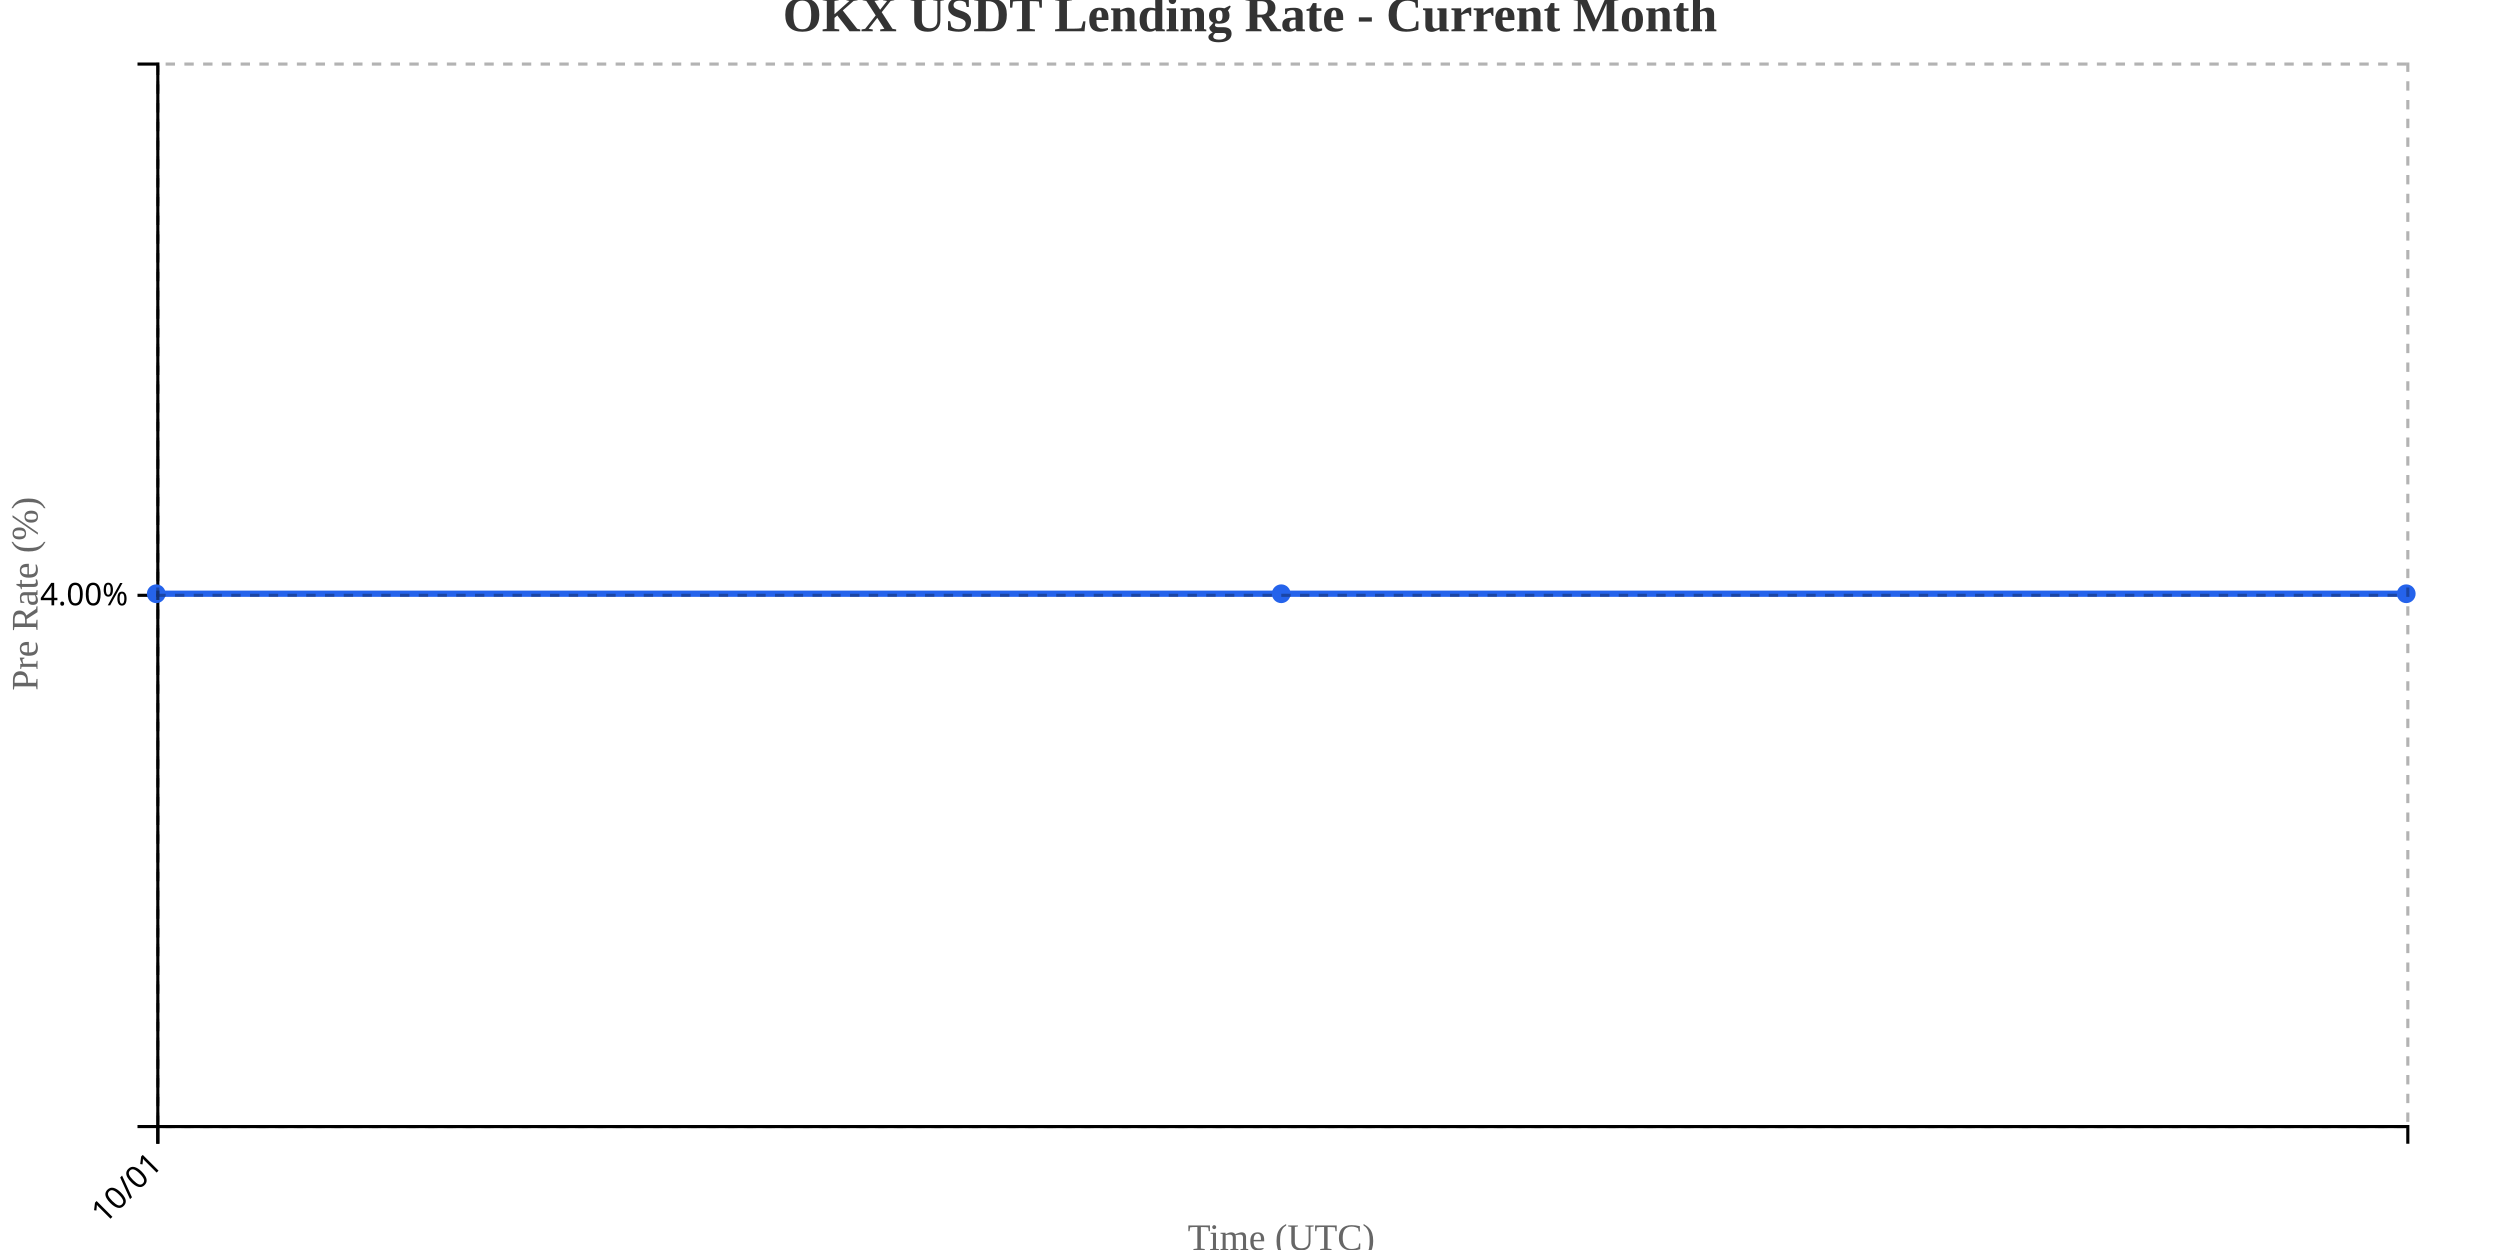
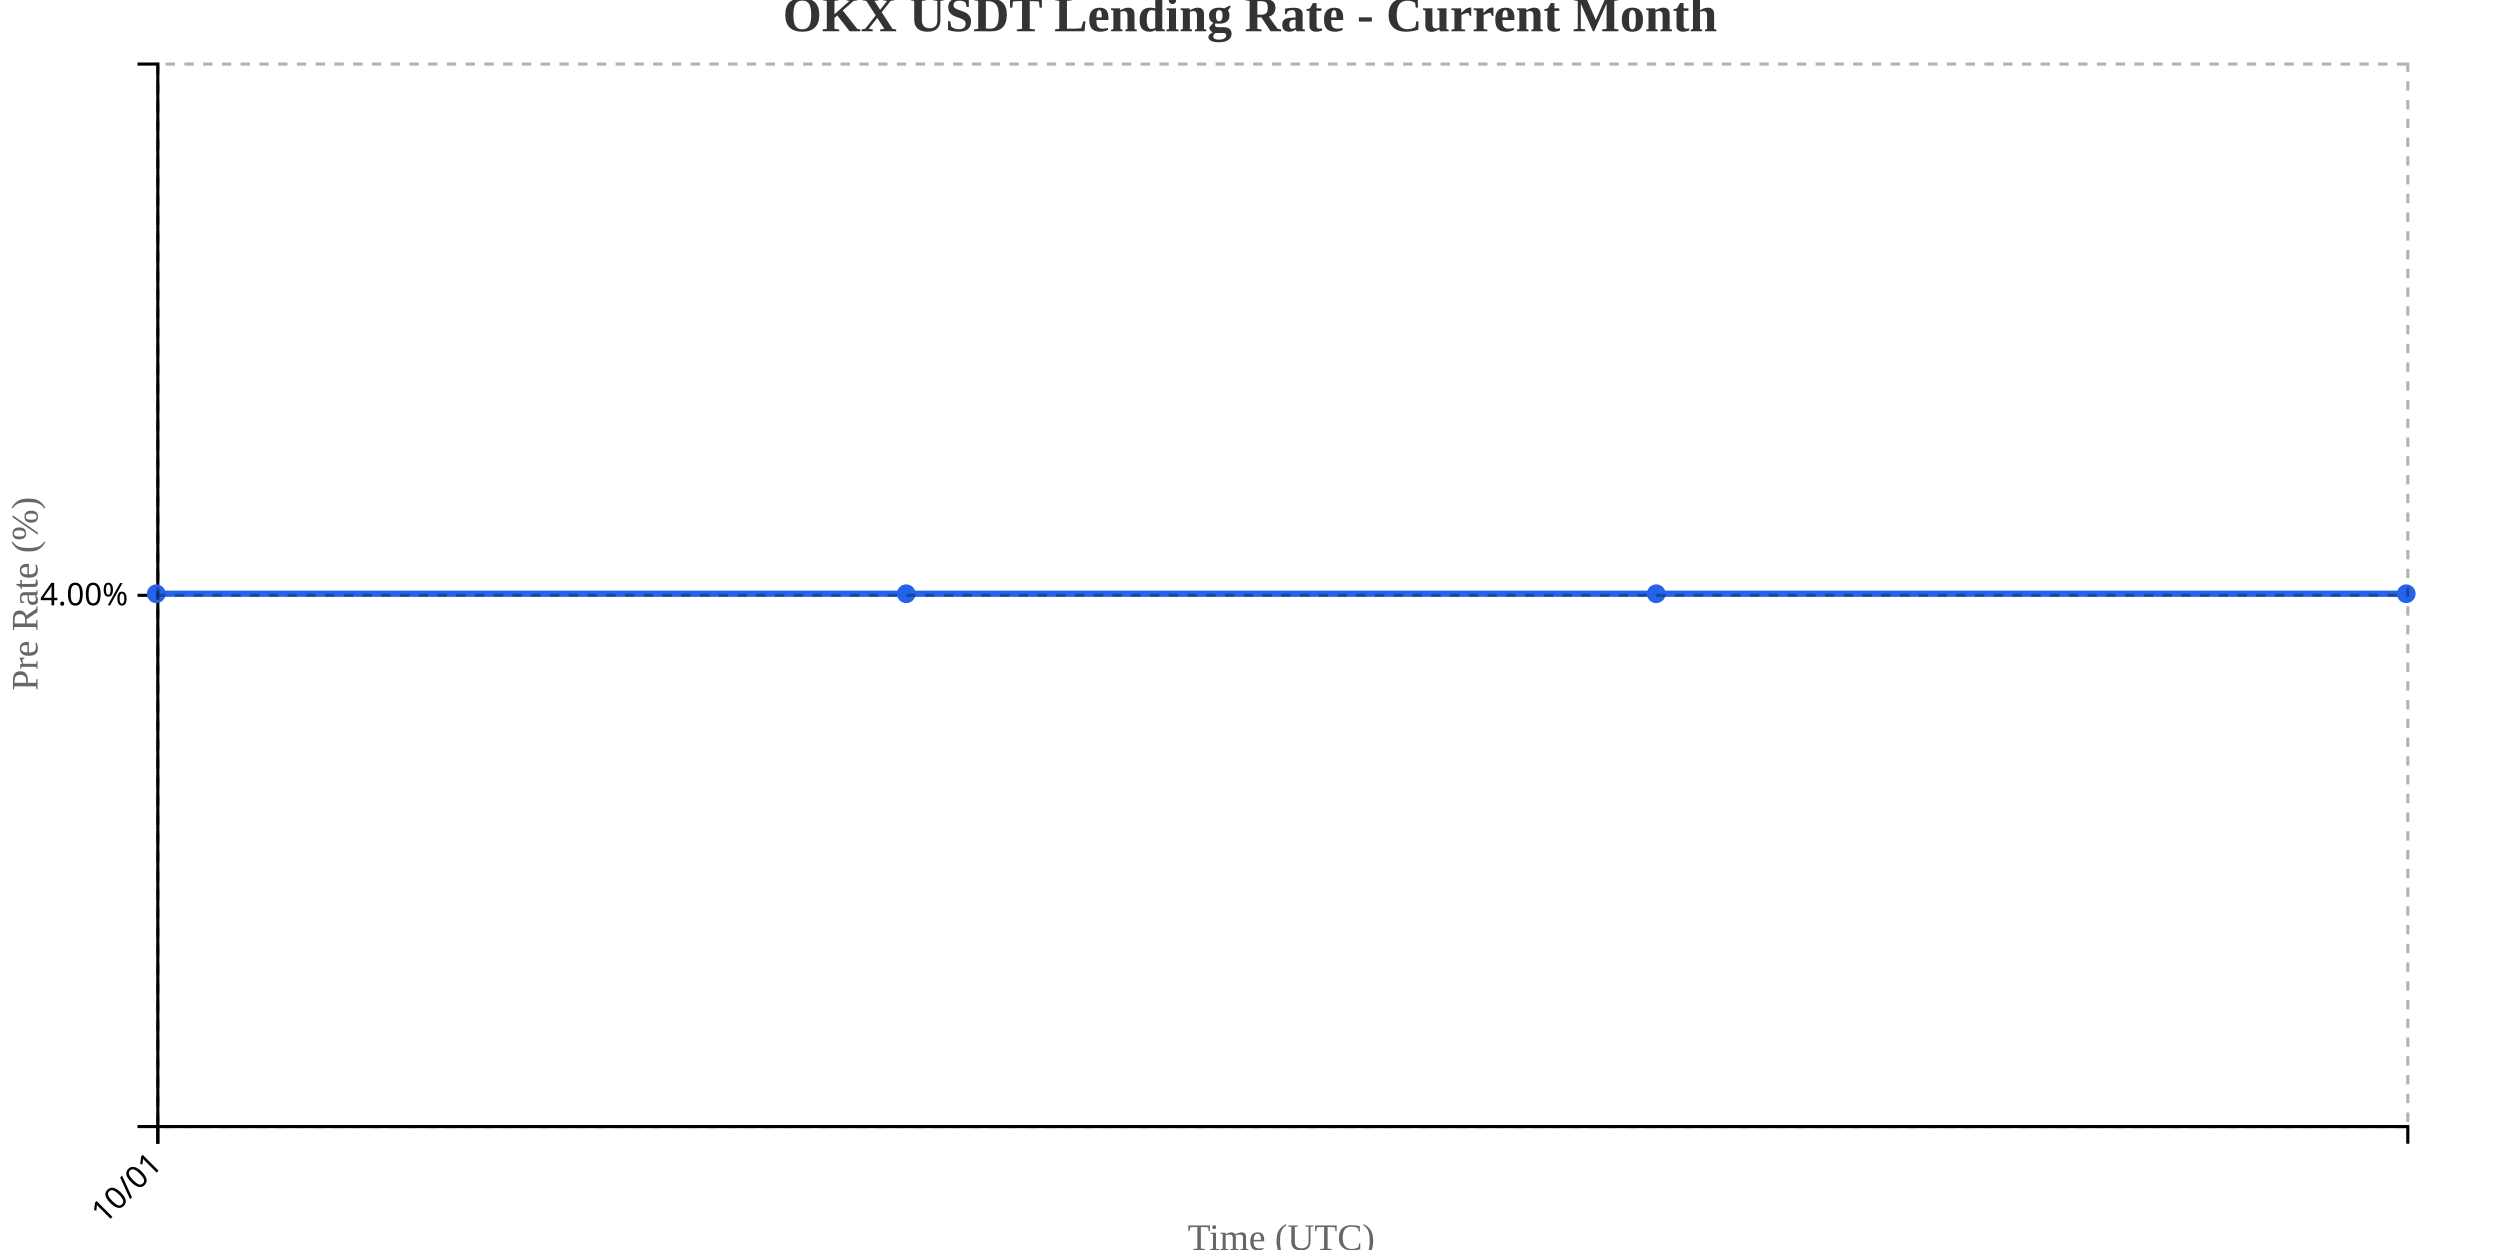
<svg xmlns="http://www.w3.org/2000/svg" width="800" height="400">
  <g transform="translate(50,20)">
    <g transform="translate(0,340)" fill="none" font-size="10" font-family="sans-serif" text-anchor="middle">
      <path class="domain" stroke="currentColor" d="M0.5,6V0.5H720.5V6" />
      <g class="tick" opacity="1" transform="translate(0.5,0)">
        <line stroke="currentColor" y2="6" />
        <text fill="currentColor" y="9" dy=".15em" style="text-anchor: end;" dx="-.8em" transform="rotate(-45)">10/01</text>
      </g>
    </g>
    <g fill="none" font-size="10" font-family="sans-serif" text-anchor="end">
      <path class="domain" stroke="currentColor" d="M-6,340.5H0.5V0.5H-6" />
      <g class="tick" opacity="1" transform="translate(0,170.5)">
        <line stroke="currentColor" x2="-6" />
        <text fill="currentColor" x="-9" dy="0.32em">4.00%</text>
      </g>
    </g>
    <text transform="rotate(-90)" y="-50" x="-170" dy="1em" style="text-anchor: middle; font-size: 12px; fill: #666;">Pre Rate (%)</text>
    <text transform="translate(360, 380)" style="text-anchor: middle; font-size: 12px; fill: #666;">Time (UTC)</text>
-     <path fill="none" stroke="#2563eb" stroke-width="2" d="M0,170C120,170,240,170,360,170C480,170,600,170,720,170" />
+     <path fill="none" stroke="#2563eb" stroke-width="2" d="M0,170C80,170,160,170,240,170C320,170,400,170,480,170C560,170,640,170,720,170" />
    <circle class="dot" cx="0" cy="170" r="3" fill="#2563eb" />
-     <circle class="dot" cx="360" cy="170" r="3" fill="#2563eb" />
+     <circle class="dot" cx="240" cy="170" r="3" fill="#2563eb" />
+     <circle class="dot" cx="480" cy="170" r="3" fill="#2563eb" />
    <circle class="dot" cx="720" cy="170" r="3" fill="#2563eb" />
    <g class="grid" transform="translate(0,340)" fill="none" font-size="10" font-family="sans-serif" text-anchor="middle" style="stroke-dasharray: 3,3; opacity: 0.3;">
      <path class="domain" stroke="currentColor" d="M0.5,-340V0.5H720.5V-340" />
      <g class="tick" opacity="1" transform="translate(0.5,0)">
        <line stroke="currentColor" y2="-340" />
        <text fill="currentColor" y="3" dy="0.71em" />
      </g>
    </g>
    <g class="grid" fill="none" font-size="10" font-family="sans-serif" text-anchor="end" style="stroke-dasharray: 3,3; opacity: 0.3;">
      <path class="domain" stroke="currentColor" d="M720,340.5H0.5V0.5H720" />
      <g class="tick" opacity="1" transform="translate(0,170.5)">
        <line stroke="currentColor" x2="720" />
        <text fill="currentColor" x="-3" dy="0.32em" />
      </g>
    </g>
  </g>
  <text x="400" y="10" text-anchor="middle" style="font-size: 16px; font-weight: bold; fill: #333;">OKX USDT Lending Rate - Current Month</text>
</svg>
